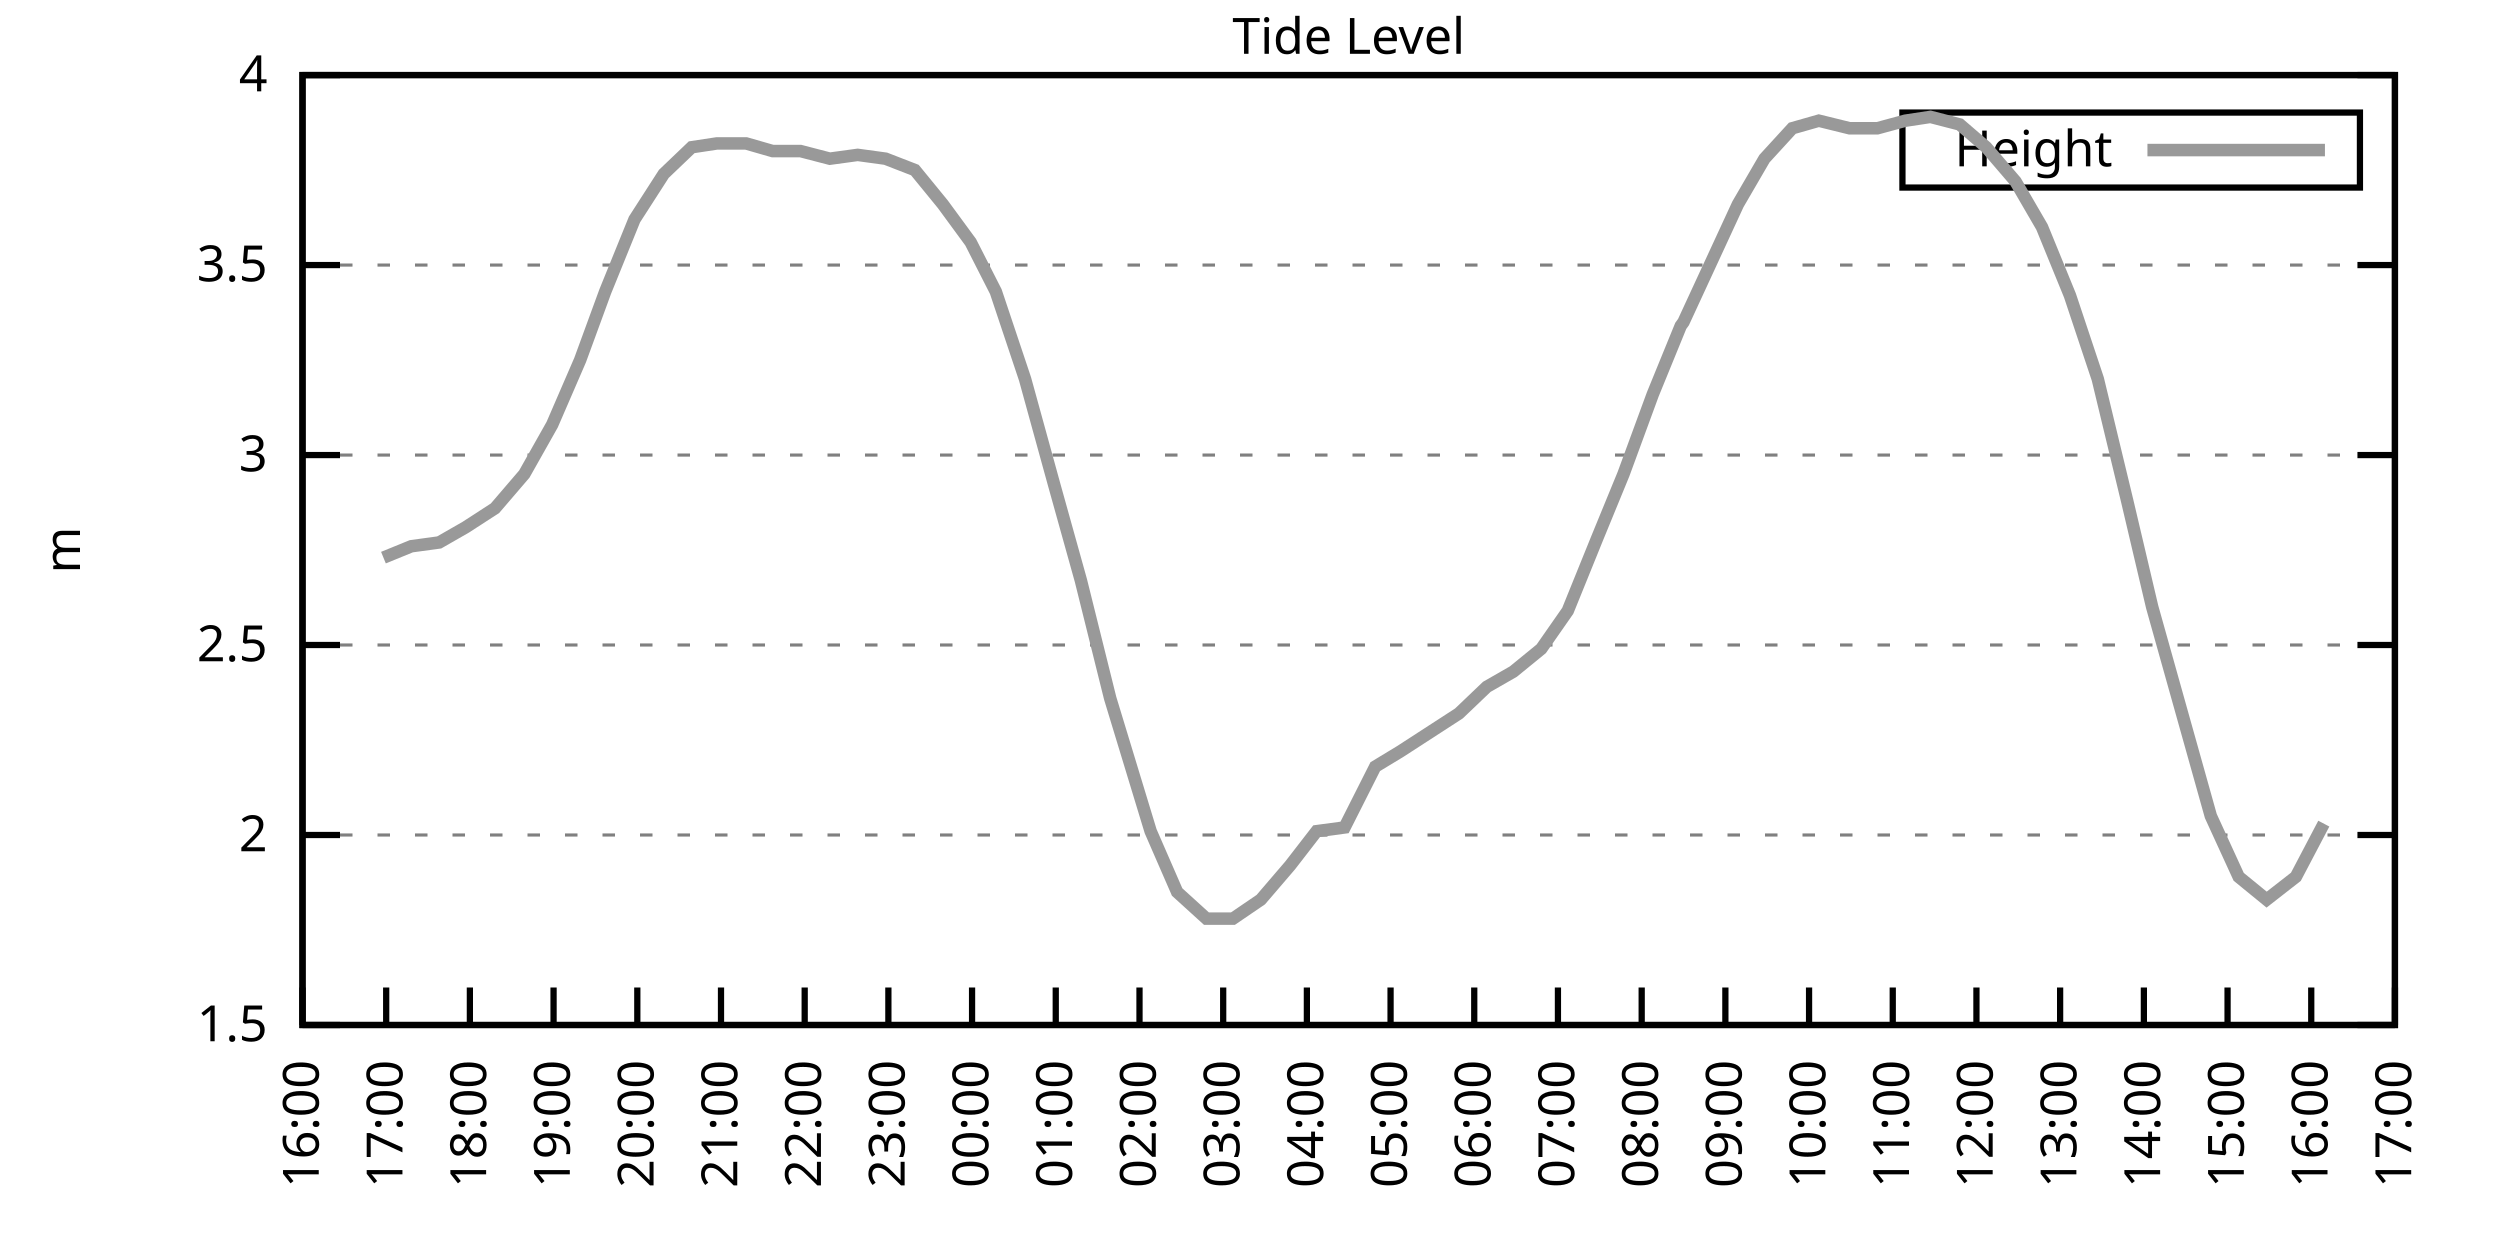
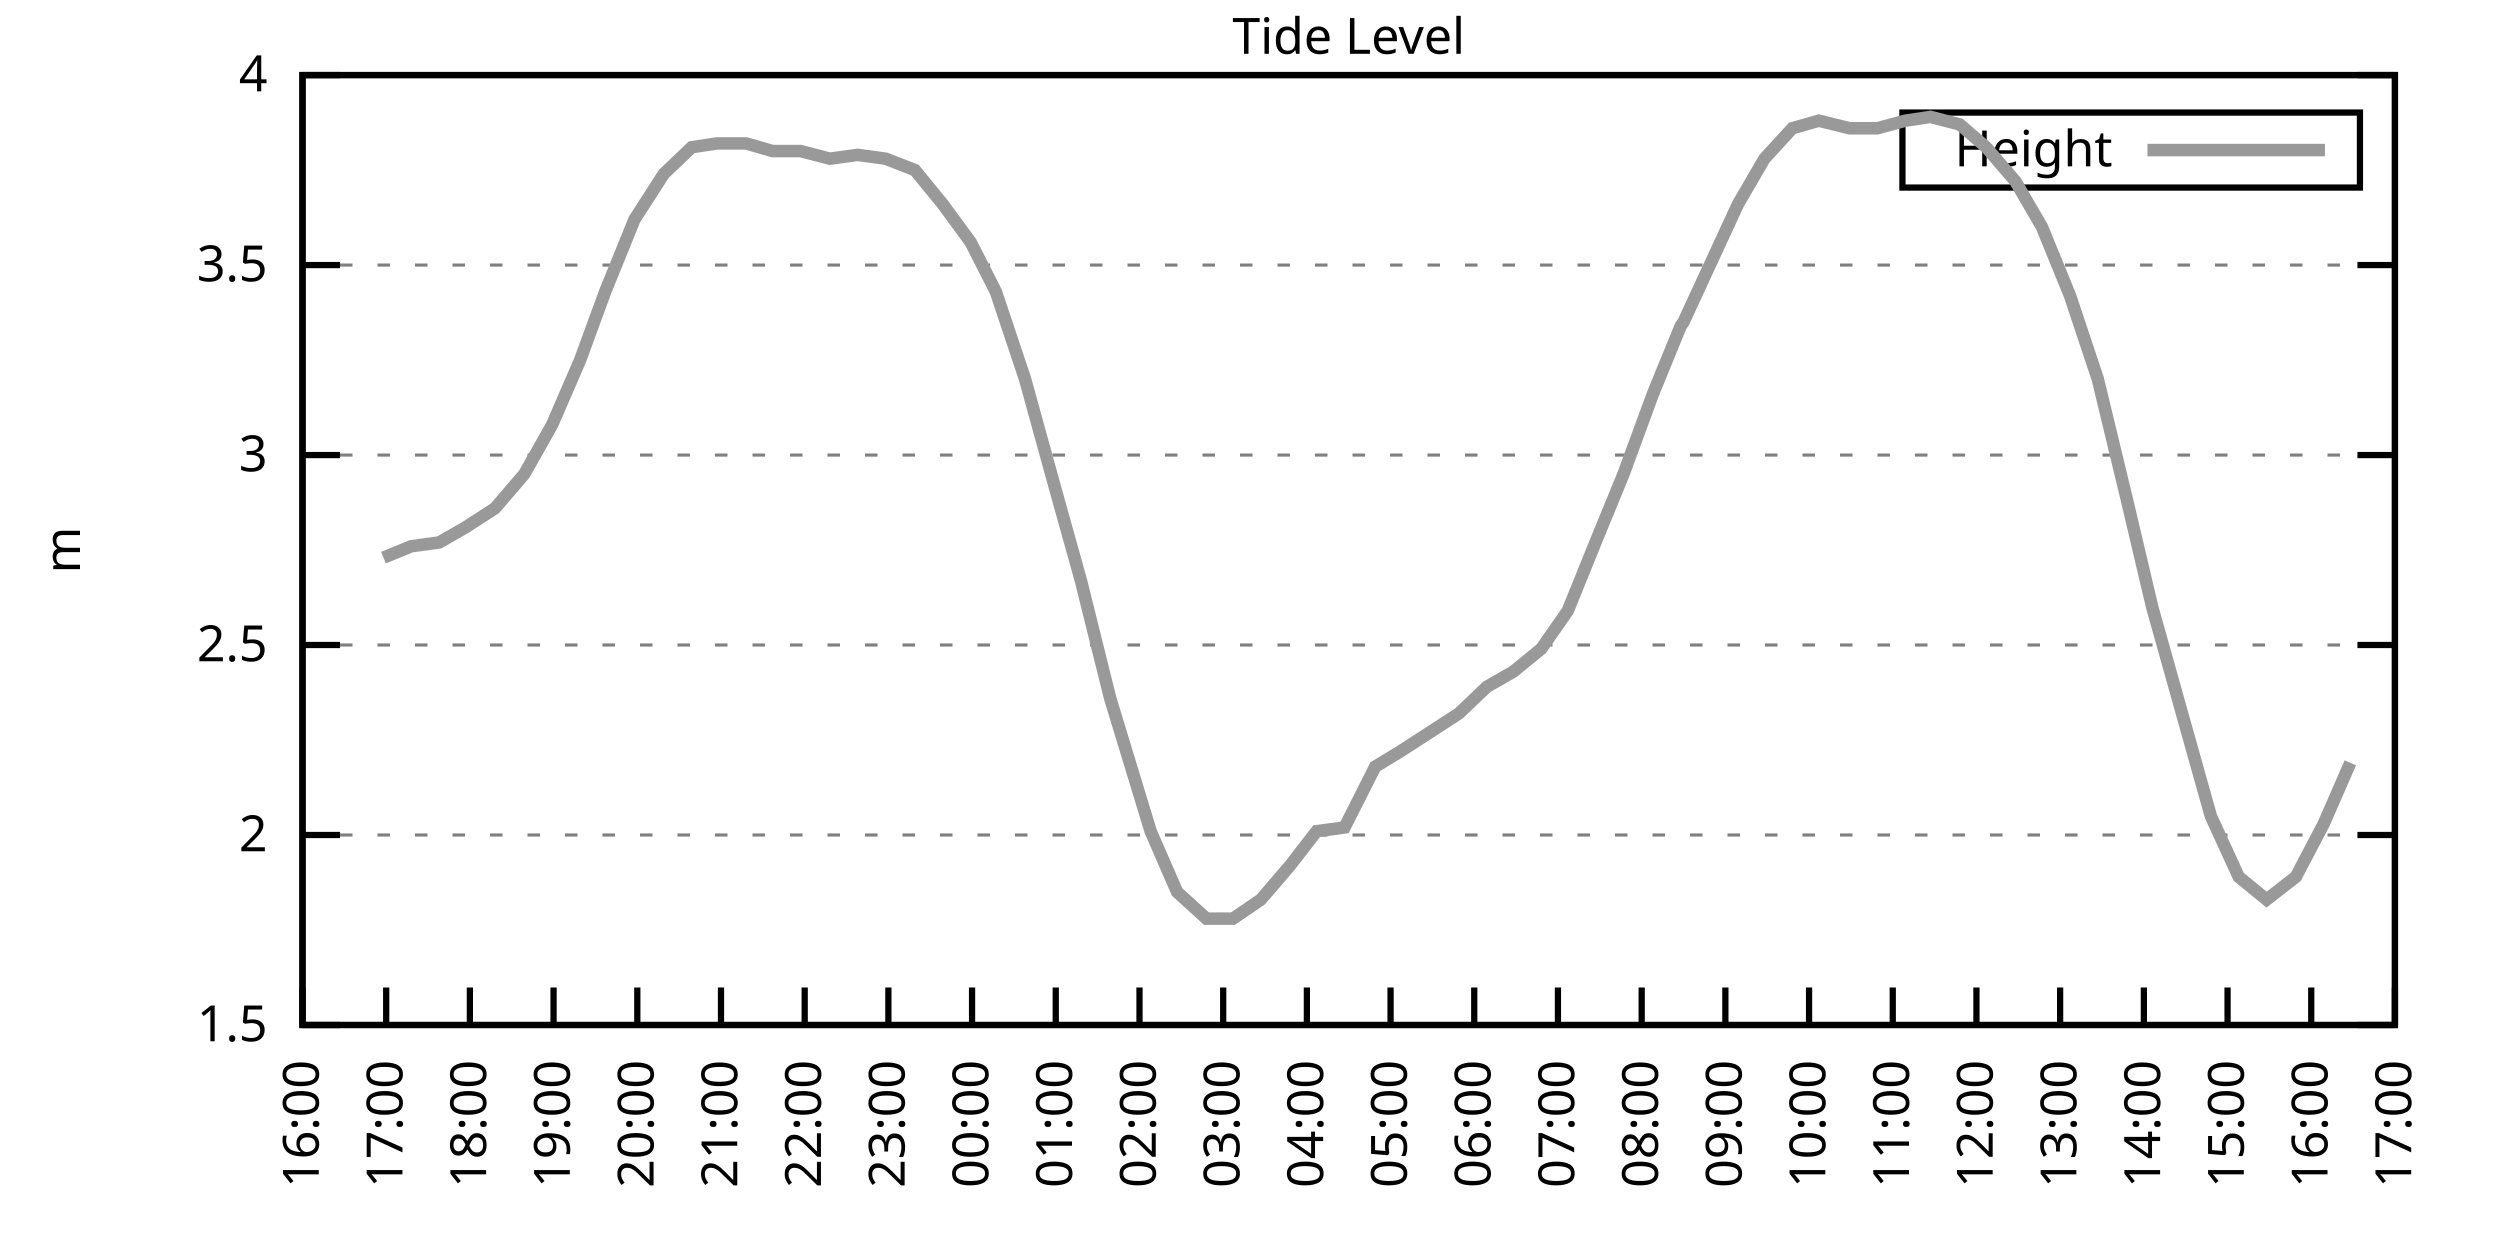
<svg xmlns="http://www.w3.org/2000/svg" xmlns:xlink="http://www.w3.org/1999/xlink" width="400" height="200" viewBox="0 0 400 200">
  <g id="gnuplot_canvas">
    <rect x="0" y="0" width="400" height="200" fill="none" />
    <defs>
      <circle id="gpDot" r="0.5" stroke-width="0.5" stroke="currentColor" />
      <path id="gpPt0" stroke-width="0.333" stroke="currentColor" d="M-1,0 h2 M0,-1 v2" />
      <path id="gpPt1" stroke-width="0.333" stroke="currentColor" d="M-1,-1 L1,1 M1,-1 L-1,1" />
      <path id="gpPt2" stroke-width="0.333" stroke="currentColor" d="M-1,0 L1,0 M0,-1 L0,1 M-1,-1 L1,1 M-1,1 L1,-1" />
      <rect id="gpPt3" stroke-width="0.333" stroke="currentColor" x="-1" y="-1" width="2" height="2" />
      <rect id="gpPt4" stroke-width="0.333" stroke="currentColor" fill="currentColor" x="-1" y="-1" width="2" height="2" />
      <circle id="gpPt5" stroke-width="0.333" stroke="currentColor" cx="0" cy="0" r="1" />
      <use xlink:href="#gpPt5" id="gpPt6" fill="currentColor" stroke="none" />
      <path id="gpPt7" stroke-width="0.333" stroke="currentColor" d="M0,-1.33 L-1.33,0.67 L1.33,0.67 z" />
      <use xlink:href="#gpPt7" id="gpPt8" fill="currentColor" stroke="none" />
      <use xlink:href="#gpPt7" id="gpPt9" stroke="currentColor" transform="rotate(180)" />
      <use xlink:href="#gpPt9" id="gpPt10" fill="currentColor" stroke="none" />
      <use xlink:href="#gpPt3" id="gpPt11" stroke="currentColor" transform="rotate(45)" />
      <use xlink:href="#gpPt11" id="gpPt12" fill="currentColor" stroke="none" />
      <path id="gpPt13" stroke-width="0.333" stroke="currentColor" d="M0,1.330 L1.265,0.411 L0.782,-1.067 L-0.782,-1.076 L-1.265,0.411 z" />
      <use xlink:href="#gpPt13" id="gpPt14" fill="currentColor" stroke="none" />
      <filter id="textbox" filterUnits="objectBoundingBox" x="0" y="0" height="1" width="1">
        <feFlood flood-color="white" flood-opacity="1" result="bgnd" />
        <feComposite in="SourceGraphic" in2="bgnd" operator="atop" />
      </filter>
      <filter id="greybox" filterUnits="objectBoundingBox" x="0" y="0" height="1" width="1">
        <feFlood flood-color="lightgrey" flood-opacity="1" result="grey" />
        <feComposite in="SourceGraphic" in2="grey" operator="atop" />
      </filter>
    </defs>
    <g fill="none" color="white" stroke="currentColor" stroke-width="1.00" stroke-linecap="butt" stroke-linejoin="miter">
</g>
    <g fill="none" color="black" stroke="currentColor" stroke-width="1.00" stroke-linecap="butt" stroke-linejoin="miter">
      <g stroke="none" shape-rendering="crispEdges">
        <polygon fill="rgb(255, 255, 255)" points="48.40,164.00 383.18,164.00 383.18,12.02 48.40,12.02 " />
      </g>
    </g>
    <g fill="none" color="black" stroke="currentColor" stroke-width="1.00" stroke-linecap="butt" stroke-linejoin="miter">
</g>
    <g fill="none" color="black" stroke="black" stroke-width="0.50" stroke-linecap="butt" stroke-linejoin="miter">
</g>
    <g fill="none" color="gray" stroke="currentColor" stroke-width="0.50" stroke-linecap="butt" stroke-linejoin="miter">
      <path stroke="gray" stroke-dasharray="2,4" class="gridline" d="M48.40,164.00 L383.19,164.00  " />
    </g>
    <g fill="none" color="gray" stroke="gray" stroke-width="1.00" stroke-linecap="butt" stroke-linejoin="miter">
</g>
    <g fill="none" color="black" stroke="currentColor" stroke-width="1.00" stroke-linecap="butt" stroke-linejoin="miter">
      <path stroke="black" d="M48.40,164.00 L54.40,164.00 M383.19,164.00 L377.19,164.00  " />
      <g transform="translate(42.80,166.60)" stroke="none" fill="black" font-family="Sans" font-size="8.00" text-anchor="end">
        <text>
          <tspan font-family="Sans"> 1.5</tspan>
        </text>
      </g>
    </g>
    <g fill="none" color="black" stroke="currentColor" stroke-width="1.00" stroke-linecap="butt" stroke-linejoin="miter">
</g>
    <g fill="none" color="black" stroke="black" stroke-width="0.50" stroke-linecap="butt" stroke-linejoin="miter">
</g>
    <g fill="none" color="gray" stroke="currentColor" stroke-width="0.50" stroke-linecap="butt" stroke-linejoin="miter">
      <path stroke="gray" stroke-dasharray="2,4" class="gridline" d="M48.40,133.60 L383.19,133.60  " />
    </g>
    <g fill="none" color="gray" stroke="gray" stroke-width="1.00" stroke-linecap="butt" stroke-linejoin="miter">
</g>
    <g fill="none" color="black" stroke="currentColor" stroke-width="1.00" stroke-linecap="butt" stroke-linejoin="miter">
      <path stroke="black" d="M48.40,133.60 L54.40,133.60 M383.19,133.60 L377.19,133.60  " />
      <g transform="translate(42.80,136.20)" stroke="none" fill="black" font-family="Sans" font-size="8.00" text-anchor="end">
        <text>
          <tspan font-family="Sans"> 2</tspan>
        </text>
      </g>
    </g>
    <g fill="none" color="black" stroke="currentColor" stroke-width="1.00" stroke-linecap="butt" stroke-linejoin="miter">
</g>
    <g fill="none" color="black" stroke="black" stroke-width="0.50" stroke-linecap="butt" stroke-linejoin="miter">
</g>
    <g fill="none" color="gray" stroke="currentColor" stroke-width="0.50" stroke-linecap="butt" stroke-linejoin="miter">
      <path stroke="gray" stroke-dasharray="2,4" class="gridline" d="M48.40,103.20 L383.19,103.20  " />
    </g>
    <g fill="none" color="gray" stroke="gray" stroke-width="1.00" stroke-linecap="butt" stroke-linejoin="miter">
</g>
    <g fill="none" color="black" stroke="currentColor" stroke-width="1.00" stroke-linecap="butt" stroke-linejoin="miter">
      <path stroke="black" d="M48.40,103.20 L54.40,103.20 M383.19,103.20 L377.19,103.20  " />
      <g transform="translate(42.80,105.80)" stroke="none" fill="black" font-family="Sans" font-size="8.00" text-anchor="end">
        <text>
          <tspan font-family="Sans"> 2.5</tspan>
        </text>
      </g>
    </g>
    <g fill="none" color="black" stroke="currentColor" stroke-width="1.00" stroke-linecap="butt" stroke-linejoin="miter">
</g>
    <g fill="none" color="black" stroke="black" stroke-width="0.50" stroke-linecap="butt" stroke-linejoin="miter">
</g>
    <g fill="none" color="gray" stroke="currentColor" stroke-width="0.50" stroke-linecap="butt" stroke-linejoin="miter">
      <path stroke="gray" stroke-dasharray="2,4" class="gridline" d="M48.40,72.81 L383.19,72.81  " />
    </g>
    <g fill="none" color="gray" stroke="gray" stroke-width="1.00" stroke-linecap="butt" stroke-linejoin="miter">
</g>
    <g fill="none" color="black" stroke="currentColor" stroke-width="1.00" stroke-linecap="butt" stroke-linejoin="miter">
      <path stroke="black" d="M48.40,72.81 L54.40,72.81 M383.19,72.81 L377.19,72.81  " />
      <g transform="translate(42.80,75.41)" stroke="none" fill="black" font-family="Sans" font-size="8.00" text-anchor="end">
        <text>
          <tspan font-family="Sans"> 3</tspan>
        </text>
      </g>
    </g>
    <g fill="none" color="black" stroke="currentColor" stroke-width="1.00" stroke-linecap="butt" stroke-linejoin="miter">
</g>
    <g fill="none" color="black" stroke="black" stroke-width="0.50" stroke-linecap="butt" stroke-linejoin="miter">
</g>
    <g fill="none" color="gray" stroke="currentColor" stroke-width="0.50" stroke-linecap="butt" stroke-linejoin="miter">
      <path stroke="gray" stroke-dasharray="2,4" class="gridline" d="M48.40,42.41 L383.19,42.41  " />
    </g>
    <g fill="none" color="gray" stroke="gray" stroke-width="1.00" stroke-linecap="butt" stroke-linejoin="miter">
</g>
    <g fill="none" color="black" stroke="currentColor" stroke-width="1.00" stroke-linecap="butt" stroke-linejoin="miter">
      <path stroke="black" d="M48.40,42.41 L54.40,42.41 M383.19,42.41 L377.19,42.41  " />
      <g transform="translate(42.80,45.01)" stroke="none" fill="black" font-family="Sans" font-size="8.00" text-anchor="end">
        <text>
          <tspan font-family="Sans"> 3.5</tspan>
        </text>
      </g>
    </g>
    <g fill="none" color="black" stroke="currentColor" stroke-width="1.00" stroke-linecap="butt" stroke-linejoin="miter">
</g>
    <g fill="none" color="black" stroke="black" stroke-width="0.50" stroke-linecap="butt" stroke-linejoin="miter">
</g>
    <g fill="none" color="gray" stroke="currentColor" stroke-width="0.50" stroke-linecap="butt" stroke-linejoin="miter">
      <path stroke="gray" stroke-dasharray="2,4" class="gridline" d="M48.40,12.01 L383.19,12.01  " />
    </g>
    <g fill="none" color="gray" stroke="gray" stroke-width="1.00" stroke-linecap="butt" stroke-linejoin="miter">
</g>
    <g fill="none" color="black" stroke="currentColor" stroke-width="1.00" stroke-linecap="butt" stroke-linejoin="miter">
      <path stroke="black" d="M48.40,12.01 L54.40,12.01 M383.19,12.01 L377.19,12.01  " />
      <g transform="translate(42.80,14.61)" stroke="none" fill="black" font-family="Sans" font-size="8.00" text-anchor="end">
        <text>
          <tspan font-family="Sans"> 4</tspan>
        </text>
      </g>
    </g>
    <g fill="none" color="black" stroke="currentColor" stroke-width="1.00" stroke-linecap="butt" stroke-linejoin="miter">
      <path stroke="black" d="M48.40,164.00 L48.40,158.00  " />
      <g transform="translate(51.00,169.60) rotate(270.00)" stroke="none" fill="black" font-family="Sans" font-size="8.00" text-anchor="end">
        <text>
          <tspan font-family="Sans">16:00</tspan>
        </text>
      </g>
    </g>
    <g fill="none" color="black" stroke="currentColor" stroke-width="1.00" stroke-linecap="butt" stroke-linejoin="miter">
      <path stroke="black" d="M61.79,164.00 L61.79,158.00  " />
      <g transform="translate(64.39,169.60) rotate(270.00)" stroke="none" fill="black" font-family="Sans" font-size="8.00" text-anchor="end">
        <text>
          <tspan font-family="Sans">17:00</tspan>
        </text>
      </g>
    </g>
    <g fill="none" color="black" stroke="currentColor" stroke-width="1.00" stroke-linecap="butt" stroke-linejoin="miter">
      <path stroke="black" d="M75.18,164.00 L75.18,158.00  " />
      <g transform="translate(77.78,169.60) rotate(270.00)" stroke="none" fill="black" font-family="Sans" font-size="8.00" text-anchor="end">
        <text>
          <tspan font-family="Sans">18:00</tspan>
        </text>
      </g>
    </g>
    <g fill="none" color="black" stroke="currentColor" stroke-width="1.00" stroke-linecap="butt" stroke-linejoin="miter">
      <path stroke="black" d="M88.57,164.00 L88.57,158.00  " />
      <g transform="translate(91.17,169.60) rotate(270.00)" stroke="none" fill="black" font-family="Sans" font-size="8.00" text-anchor="end">
        <text>
          <tspan font-family="Sans">19:00</tspan>
        </text>
      </g>
    </g>
    <g fill="none" color="black" stroke="currentColor" stroke-width="1.00" stroke-linecap="butt" stroke-linejoin="miter">
      <path stroke="black" d="M101.97,164.00 L101.97,158.00  " />
      <g transform="translate(104.57,169.60) rotate(270.00)" stroke="none" fill="black" font-family="Sans" font-size="8.00" text-anchor="end">
        <text>
          <tspan font-family="Sans">20:00</tspan>
        </text>
      </g>
    </g>
    <g fill="none" color="black" stroke="currentColor" stroke-width="1.00" stroke-linecap="butt" stroke-linejoin="miter">
      <path stroke="black" d="M115.36,164.00 L115.36,158.00  " />
      <g transform="translate(117.96,169.60) rotate(270.00)" stroke="none" fill="black" font-family="Sans" font-size="8.00" text-anchor="end">
        <text>
          <tspan font-family="Sans">21:00</tspan>
        </text>
      </g>
    </g>
    <g fill="none" color="black" stroke="currentColor" stroke-width="1.00" stroke-linecap="butt" stroke-linejoin="miter">
      <path stroke="black" d="M128.75,164.00 L128.75,158.00  " />
      <g transform="translate(131.35,169.60) rotate(270.00)" stroke="none" fill="black" font-family="Sans" font-size="8.00" text-anchor="end">
        <text>
          <tspan font-family="Sans">22:00</tspan>
        </text>
      </g>
    </g>
    <g fill="none" color="black" stroke="currentColor" stroke-width="1.00" stroke-linecap="butt" stroke-linejoin="miter">
      <path stroke="black" d="M142.14,164.00 L142.14,158.00  " />
      <g transform="translate(144.74,169.60) rotate(270.00)" stroke="none" fill="black" font-family="Sans" font-size="8.00" text-anchor="end">
        <text>
          <tspan font-family="Sans">23:00</tspan>
        </text>
      </g>
    </g>
    <g fill="none" color="black" stroke="currentColor" stroke-width="1.00" stroke-linecap="butt" stroke-linejoin="miter">
      <path stroke="black" d="M155.53,164.00 L155.53,158.00  " />
      <g transform="translate(158.13,169.60) rotate(270.00)" stroke="none" fill="black" font-family="Sans" font-size="8.00" text-anchor="end">
        <text>
          <tspan font-family="Sans">00:00</tspan>
        </text>
      </g>
    </g>
    <g fill="none" color="black" stroke="currentColor" stroke-width="1.00" stroke-linecap="butt" stroke-linejoin="miter">
      <path stroke="black" d="M168.92,164.00 L168.92,158.00  " />
      <g transform="translate(171.52,169.60) rotate(270.00)" stroke="none" fill="black" font-family="Sans" font-size="8.00" text-anchor="end">
        <text>
          <tspan font-family="Sans">01:00</tspan>
        </text>
      </g>
    </g>
    <g fill="none" color="black" stroke="currentColor" stroke-width="1.00" stroke-linecap="butt" stroke-linejoin="miter">
      <path stroke="black" d="M182.32,164.00 L182.32,158.00  " />
      <g transform="translate(184.92,169.60) rotate(270.00)" stroke="none" fill="black" font-family="Sans" font-size="8.00" text-anchor="end">
        <text>
          <tspan font-family="Sans">02:00</tspan>
        </text>
      </g>
    </g>
    <g fill="none" color="black" stroke="currentColor" stroke-width="1.00" stroke-linecap="butt" stroke-linejoin="miter">
      <path stroke="black" d="M195.71,164.00 L195.71,158.00  " />
      <g transform="translate(198.31,169.60) rotate(270.00)" stroke="none" fill="black" font-family="Sans" font-size="8.00" text-anchor="end">
        <text>
          <tspan font-family="Sans">03:00</tspan>
        </text>
      </g>
    </g>
    <g fill="none" color="black" stroke="currentColor" stroke-width="1.00" stroke-linecap="butt" stroke-linejoin="miter">
      <path stroke="black" d="M209.10,164.00 L209.10,158.00  " />
      <g transform="translate(211.70,169.60) rotate(270.00)" stroke="none" fill="black" font-family="Sans" font-size="8.00" text-anchor="end">
        <text>
          <tspan font-family="Sans">04:00</tspan>
        </text>
      </g>
    </g>
    <g fill="none" color="black" stroke="currentColor" stroke-width="1.00" stroke-linecap="butt" stroke-linejoin="miter">
      <path stroke="black" d="M222.49,164.00 L222.49,158.00  " />
      <g transform="translate(225.09,169.60) rotate(270.00)" stroke="none" fill="black" font-family="Sans" font-size="8.00" text-anchor="end">
        <text>
          <tspan font-family="Sans">05:00</tspan>
        </text>
      </g>
    </g>
    <g fill="none" color="black" stroke="currentColor" stroke-width="1.00" stroke-linecap="butt" stroke-linejoin="miter">
      <path stroke="black" d="M235.88,164.00 L235.88,158.00  " />
      <g transform="translate(238.48,169.60) rotate(270.00)" stroke="none" fill="black" font-family="Sans" font-size="8.00" text-anchor="end">
        <text>
          <tspan font-family="Sans">06:00</tspan>
        </text>
      </g>
    </g>
    <g fill="none" color="black" stroke="currentColor" stroke-width="1.00" stroke-linecap="butt" stroke-linejoin="miter">
      <path stroke="black" d="M249.27,164.00 L249.27,158.00  " />
      <g transform="translate(251.87,169.60) rotate(270.00)" stroke="none" fill="black" font-family="Sans" font-size="8.00" text-anchor="end">
        <text>
          <tspan font-family="Sans">07:00</tspan>
        </text>
      </g>
    </g>
    <g fill="none" color="black" stroke="currentColor" stroke-width="1.00" stroke-linecap="butt" stroke-linejoin="miter">
      <path stroke="black" d="M262.67,164.00 L262.67,158.00  " />
      <g transform="translate(265.27,169.60) rotate(270.00)" stroke="none" fill="black" font-family="Sans" font-size="8.00" text-anchor="end">
        <text>
          <tspan font-family="Sans">08:00</tspan>
        </text>
      </g>
    </g>
    <g fill="none" color="black" stroke="currentColor" stroke-width="1.00" stroke-linecap="butt" stroke-linejoin="miter">
      <path stroke="black" d="M276.06,164.00 L276.06,158.00  " />
      <g transform="translate(278.66,169.60) rotate(270.00)" stroke="none" fill="black" font-family="Sans" font-size="8.00" text-anchor="end">
        <text>
          <tspan font-family="Sans">09:00</tspan>
        </text>
      </g>
    </g>
    <g fill="none" color="black" stroke="currentColor" stroke-width="1.00" stroke-linecap="butt" stroke-linejoin="miter">
      <path stroke="black" d="M289.45,164.00 L289.45,158.00  " />
      <g transform="translate(292.05,169.60) rotate(270.00)" stroke="none" fill="black" font-family="Sans" font-size="8.00" text-anchor="end">
        <text>
          <tspan font-family="Sans">10:00</tspan>
        </text>
      </g>
    </g>
    <g fill="none" color="black" stroke="currentColor" stroke-width="1.00" stroke-linecap="butt" stroke-linejoin="miter">
      <path stroke="black" d="M302.84,164.00 L302.84,158.00  " />
      <g transform="translate(305.44,169.60) rotate(270.00)" stroke="none" fill="black" font-family="Sans" font-size="8.00" text-anchor="end">
        <text>
          <tspan font-family="Sans">11:00</tspan>
        </text>
      </g>
    </g>
    <g fill="none" color="black" stroke="currentColor" stroke-width="1.00" stroke-linecap="butt" stroke-linejoin="miter">
      <path stroke="black" d="M316.23,164.00 L316.23,158.00  " />
      <g transform="translate(318.83,169.60) rotate(270.00)" stroke="none" fill="black" font-family="Sans" font-size="8.00" text-anchor="end">
        <text>
          <tspan font-family="Sans">12:00</tspan>
        </text>
      </g>
    </g>
    <g fill="none" color="black" stroke="currentColor" stroke-width="1.00" stroke-linecap="butt" stroke-linejoin="miter">
      <path stroke="black" d="M329.62,164.00 L329.62,158.00  " />
      <g transform="translate(332.22,169.60) rotate(270.00)" stroke="none" fill="black" font-family="Sans" font-size="8.00" text-anchor="end">
        <text>
          <tspan font-family="Sans">13:00</tspan>
        </text>
      </g>
    </g>
    <g fill="none" color="black" stroke="currentColor" stroke-width="1.00" stroke-linecap="butt" stroke-linejoin="miter">
      <path stroke="black" d="M343.02,164.00 L343.02,158.00  " />
      <g transform="translate(345.62,169.60) rotate(270.00)" stroke="none" fill="black" font-family="Sans" font-size="8.00" text-anchor="end">
        <text>
          <tspan font-family="Sans">14:00</tspan>
        </text>
      </g>
    </g>
    <g fill="none" color="black" stroke="currentColor" stroke-width="1.00" stroke-linecap="butt" stroke-linejoin="miter">
      <path stroke="black" d="M356.41,164.00 L356.41,158.00  " />
      <g transform="translate(359.01,169.60) rotate(270.00)" stroke="none" fill="black" font-family="Sans" font-size="8.00" text-anchor="end">
        <text>
          <tspan font-family="Sans">15:00</tspan>
        </text>
      </g>
    </g>
    <g fill="none" color="black" stroke="currentColor" stroke-width="1.00" stroke-linecap="butt" stroke-linejoin="miter">
      <path stroke="black" d="M369.80,164.00 L369.80,158.00  " />
      <g transform="translate(372.40,169.60) rotate(270.00)" stroke="none" fill="black" font-family="Sans" font-size="8.00" text-anchor="end">
        <text>
          <tspan font-family="Sans">16:00</tspan>
        </text>
      </g>
    </g>
    <g fill="none" color="black" stroke="currentColor" stroke-width="1.00" stroke-linecap="butt" stroke-linejoin="miter">
      <path stroke="black" d="M383.19,164.00 L383.19,158.00  " />
      <g transform="translate(385.79,169.60) rotate(270.00)" stroke="none" fill="black" font-family="Sans" font-size="8.00" text-anchor="end">
        <text>
          <tspan font-family="Sans">17:00</tspan>
        </text>
      </g>
    </g>
    <g fill="none" color="black" stroke="currentColor" stroke-width="1.00" stroke-linecap="butt" stroke-linejoin="miter">
</g>
    <g fill="none" color="black" stroke="currentColor" stroke-width="1.00" stroke-linecap="butt" stroke-linejoin="miter">
      <path stroke="black" d="M48.40,12.01 L48.40,164.00 L383.19,164.00 L383.19,12.01 L48.40,12.01 Z  " />
    </g>
    <g fill="none" color="black" stroke="currentColor" stroke-width="1.00" stroke-linecap="butt" stroke-linejoin="miter">
</g>
    <g fill="none" color="black" stroke="currentColor" stroke-width="1.00" stroke-linecap="butt" stroke-linejoin="miter">
      <path stroke="black" d="M304.39,30.01 L304.39,18.01 L377.59,18.01 L377.59,30.01 L304.39,30.01 Z  " />
    </g>
    <g id="Tide_level_plot_1">
      <g fill="none" color="white" stroke="black" stroke-width="2.00" stroke-linecap="butt" stroke-linejoin="miter">
</g>
      <g fill="none" color="black" stroke="currentColor" stroke-width="2.00" stroke-linecap="butt" stroke-linejoin="miter">
        <g transform="translate(337.99,26.61)" stroke="none" fill="black" font-family="Sans" font-size="8.00" text-anchor="end">
          <text>
            <tspan font-family="Sans">Height</tspan>
          </text>
        </g>
      </g>
      <g fill="none" color="black" stroke="currentColor" stroke-width="2.00" stroke-linecap="butt" stroke-linejoin="miter">
-         <path stroke="rgb(153, 153, 153)" d="M343.59,24.01 L371.99,24.01 M61.35,89.22 L65.81,87.40 L70.27,86.79 L74.51,84.36 L79.20,81.32 L83.89,75.85   L88.35,67.94 L92.82,57.61 L96.83,46.66 L101.52,35.11 L106.21,27.82 L110.67,23.56 L114.69,22.95 L119.38,22.95   L123.62,24.17 L128.08,24.17 L132.77,25.39 L137.23,24.78 L141.69,25.39 L146.38,27.21 L150.85,32.68 L155.31,38.76   L159.33,46.66 L164.01,60.65 L168.70,77.67 L172.94,92.87 L177.63,111.72 L184.10,132.99 L188.34,142.72 L193.03,146.98   L197.27,146.98 L201.73,143.94 L206.42,138.47 L210.66,132.99 L215.13,132.39 L220.04,122.66 L224.05,120.23 L228.74,117.19   L233.43,114.15 L237.89,109.89 L242.13,107.46 L246.60,103.81 L250.84,97.73 L255.52,86.18 L259.76,75.85 L264.45,63.08   L268.92,52.14 L269.36,51.53 L278.07,32.68 L282.31,25.39 L286.77,20.52 L291.01,19.31 L295.92,20.52 L300.39,20.52   L304.85,19.31 L308.87,18.70 L313.55,19.91 L317.79,23.56 L322.48,29.03 L326.72,36.33 L331.19,47.27 L335.65,60.65   L340.34,80.10 L344.35,97.12 L353.73,130.56 L358.19,140.29 L362.66,143.94 L367.34,140.29 L371.81,131.78  " />
+         <path stroke="rgb(153, 153, 153)" d="M343.59,24.01 L371.99,24.01 M61.35,89.22 L65.81,87.40 L70.27,86.79 L74.51,84.36 L79.20,81.32 L83.89,75.85   L88.35,67.94 L92.82,57.61 L96.83,46.66 L101.52,35.11 L106.21,27.82 L110.67,23.56 L114.69,22.95 L119.38,22.95   L123.62,24.17 L128.08,24.17 L132.77,25.39 L137.23,24.78 L141.69,25.39 L146.38,27.21 L150.85,32.68 L155.31,38.76   L159.33,46.66 L164.01,60.65 L168.70,77.67 L172.94,92.87 L177.63,111.72 L184.10,132.99 L188.34,142.72 L193.03,146.98   L197.27,146.98 L201.73,143.94 L206.42,138.47 L210.66,132.99 L215.13,132.39 L220.04,122.66 L224.05,120.23 L228.74,117.19   L233.43,114.15 L237.89,109.89 L242.13,107.46 L246.60,103.81 L250.84,97.73 L255.52,86.18 L259.76,75.85 L264.45,63.08   L268.92,52.14 L269.36,51.53 L278.07,32.68 L282.31,25.39 L286.77,20.52 L291.01,19.31 L295.92,20.52 L300.39,20.52   L304.85,19.31 L308.87,18.70 L313.55,19.91 L317.79,23.56 L322.48,29.03 L326.72,36.33 L331.19,47.27 L335.65,60.65   L340.34,80.10 L344.35,97.12 L353.73,130.56 L358.19,140.29 L362.66,143.94 L367.34,140.29 L371.81,131.78 L376.05,122.05    " />
      </g>
    </g>
    <g fill="none" color="black" stroke="currentColor" stroke-width="2.00" stroke-linecap="butt" stroke-linejoin="miter">
</g>
    <g fill="none" color="black" stroke="black" stroke-width="1.00" stroke-linecap="butt" stroke-linejoin="miter">
</g>
    <g fill="none" color="black" stroke="currentColor" stroke-width="1.00" stroke-linecap="butt" stroke-linejoin="miter">
      <path stroke="black" d="M48.40,12.01 L48.40,164.00 L383.19,164.00 L383.19,12.01 L48.40,12.01 Z  " />
      <g transform="translate(12.80,88.01) rotate(270.00)" stroke="none" fill="black" font-family="Sans" font-size="8.00" text-anchor="middle">
        <text>
          <tspan font-family="Sans">m</tspan>
        </text>
      </g>
    </g>
    <g fill="none" color="black" stroke="currentColor" stroke-width="1.00" stroke-linecap="butt" stroke-linejoin="miter">
</g>
    <g fill="none" color="black" stroke="currentColor" stroke-width="1.00" stroke-linecap="butt" stroke-linejoin="miter">
      <g transform="translate(215.79,8.61)" stroke="none" fill="black" font-family="Sans" font-size="8.00" text-anchor="middle">
        <text>
          <tspan font-family="Sans">Tide Level</tspan>
        </text>
      </g>
    </g>
    <g fill="none" color="black" stroke="currentColor" stroke-width="1.00" stroke-linecap="butt" stroke-linejoin="miter">
</g>
  </g>
</svg>
